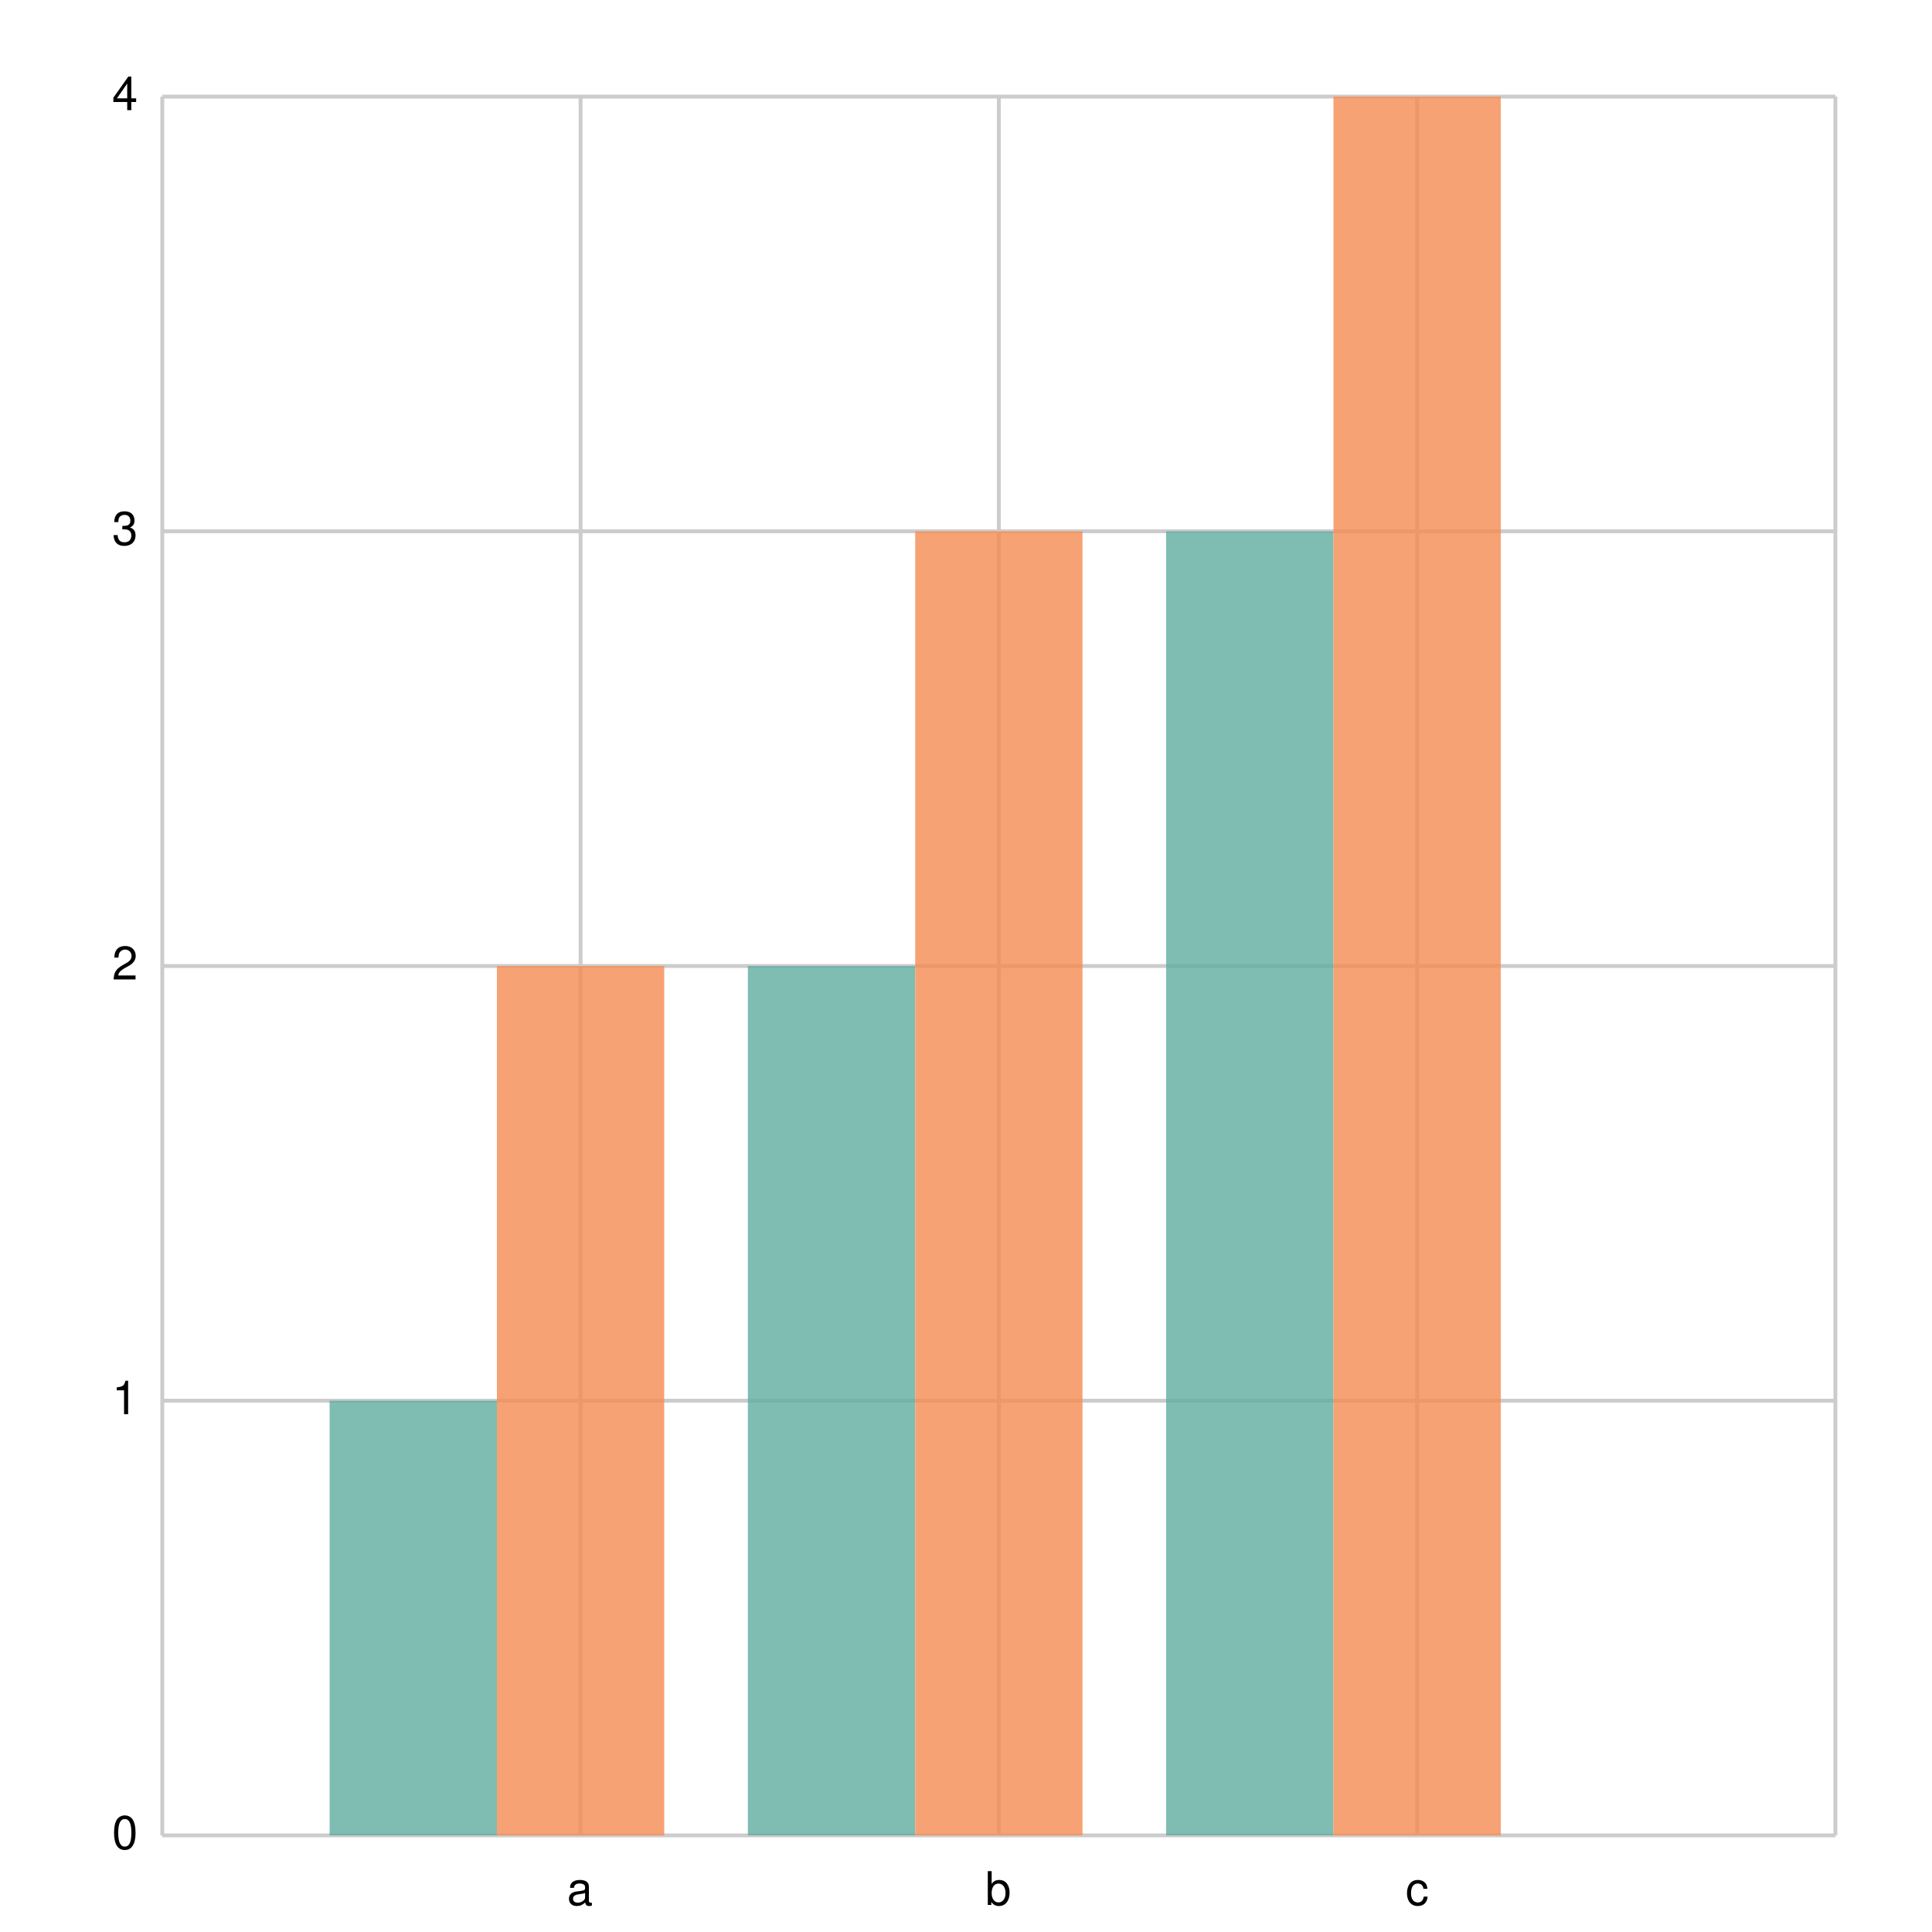
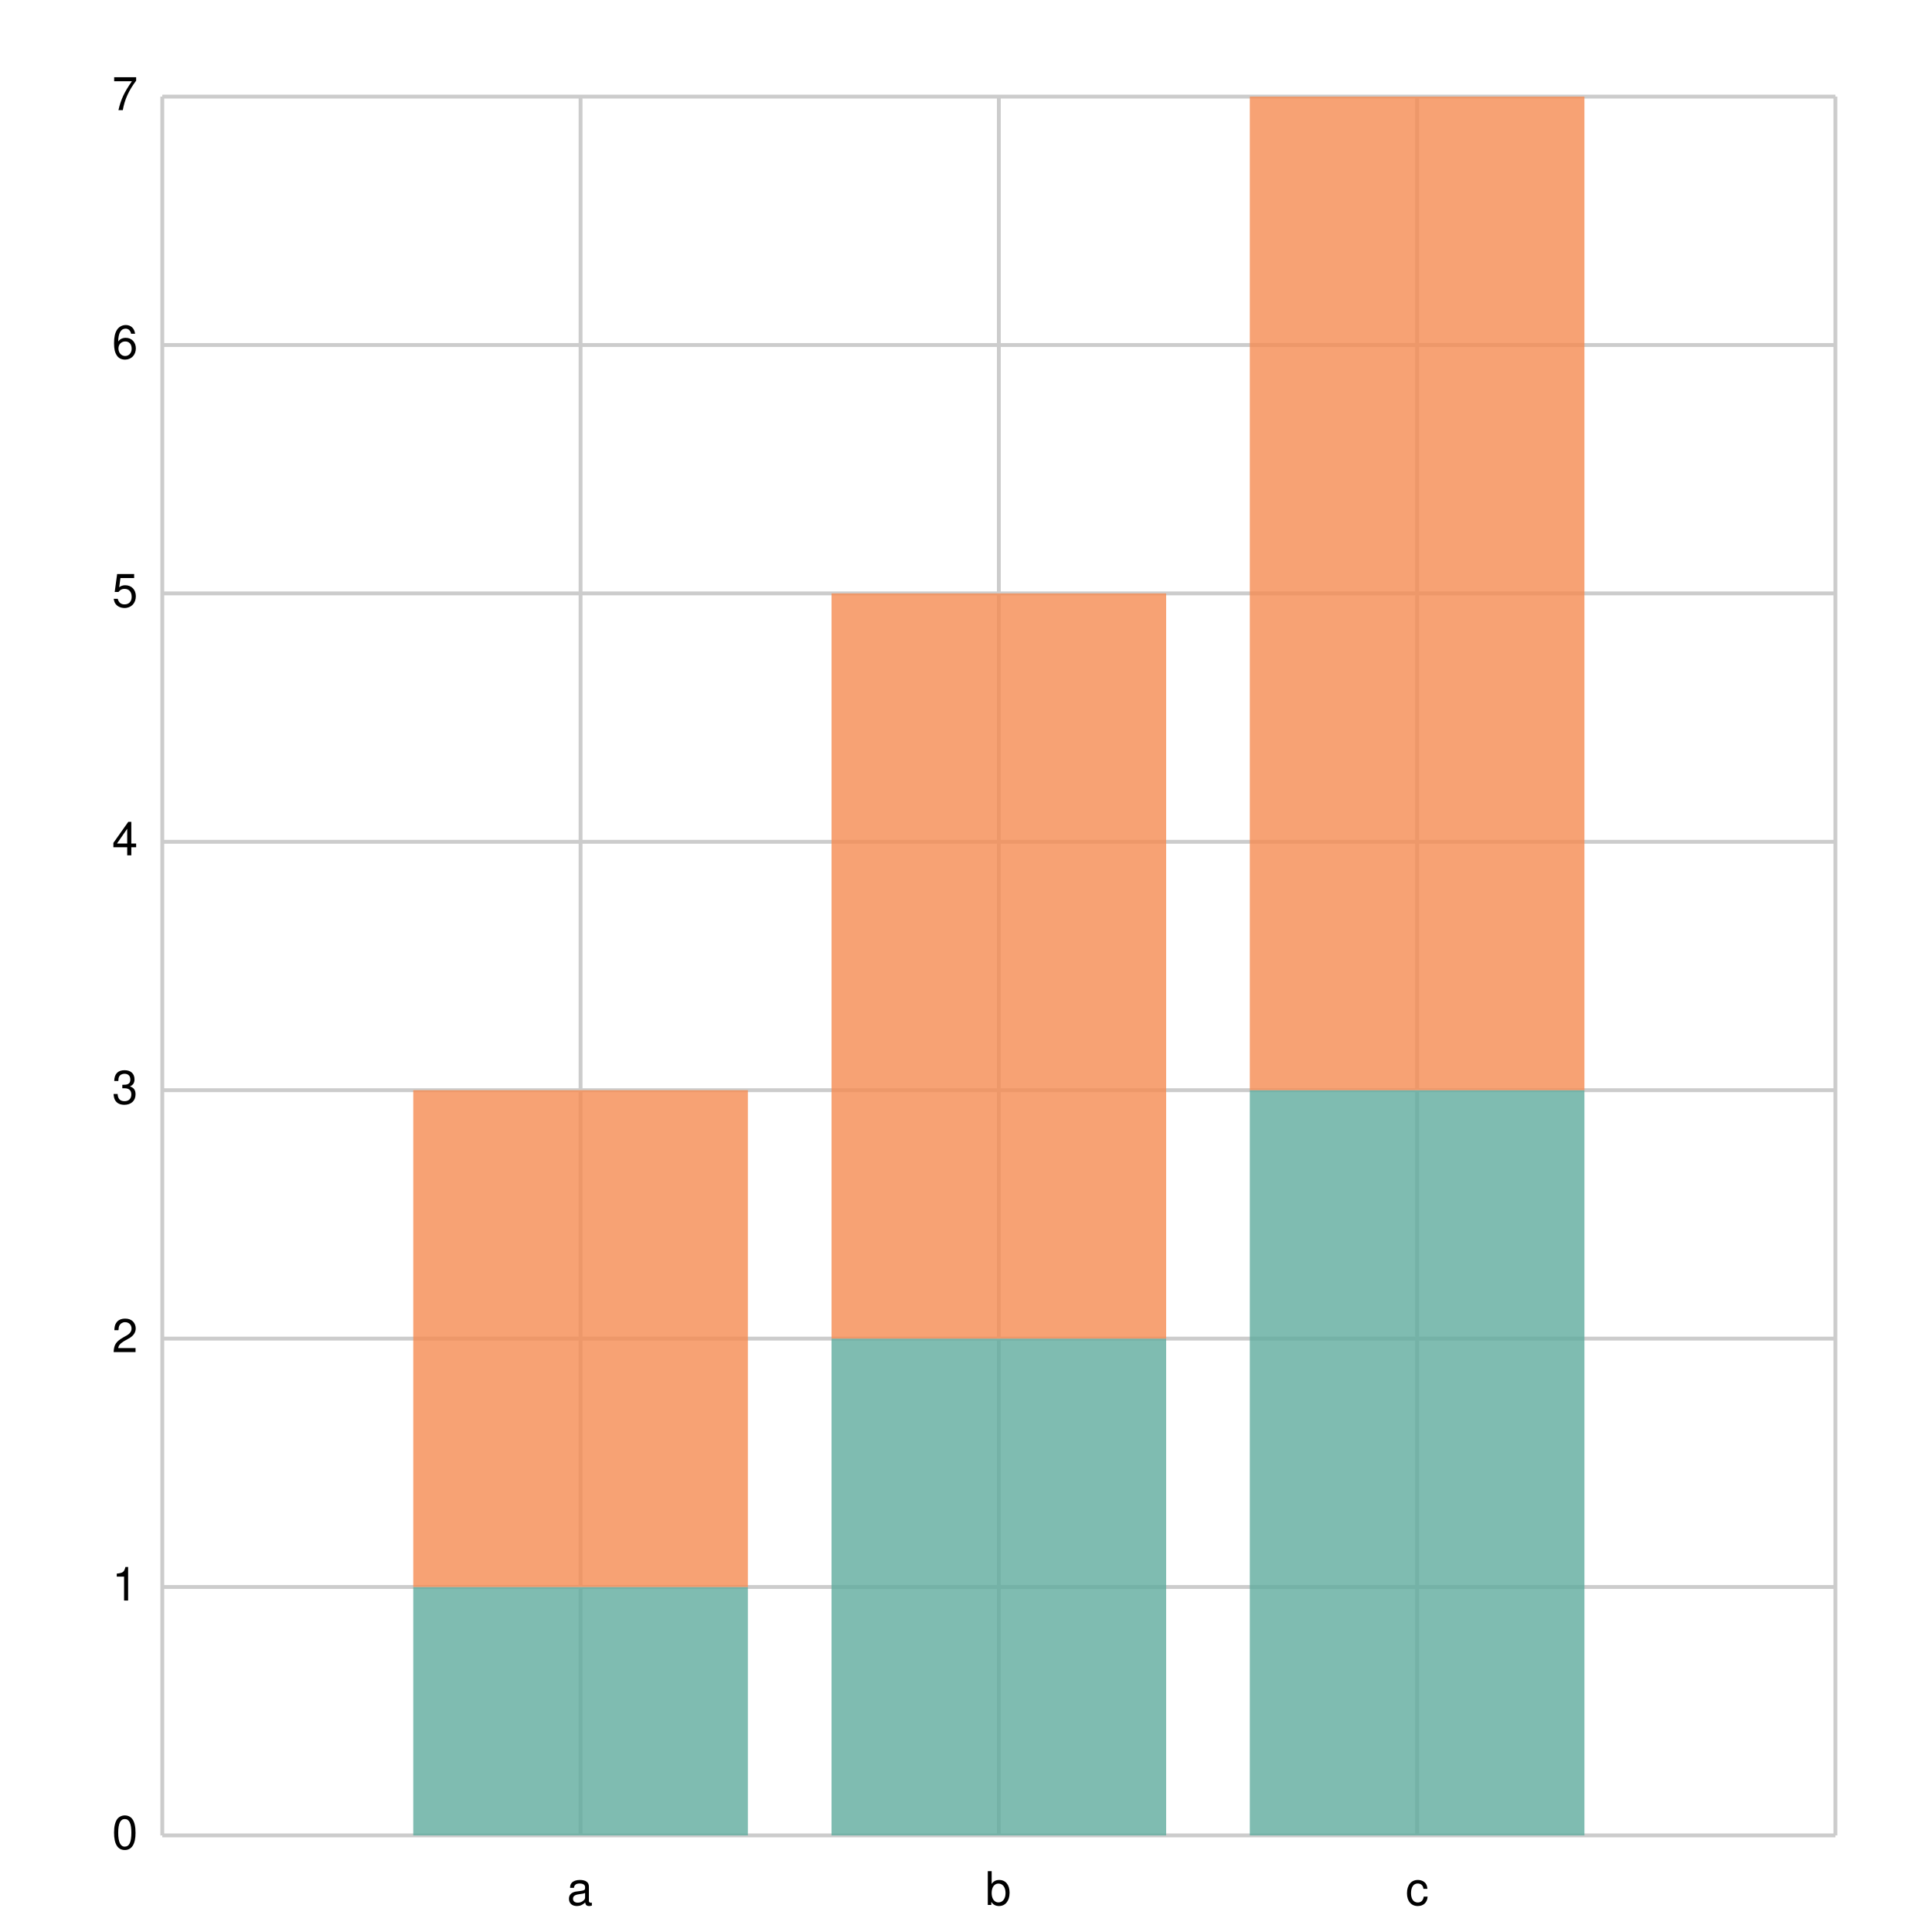
<svg xmlns="http://www.w3.org/2000/svg" width="500" height="500" viewBox="0 0 500 500">
  <path fill="white" d="M0 0 h500 v500 h-500 v-500Z" />
  <g>
-     <path stroke="#CCCCCC" stroke-dasharray="None" d="M0 0.0 h433.0 M0 112.5 h433.0 M0 225.0 h433.0 M0 337.5 h433.0 M0 450.0 h433.0" transform="translate(42.0, 25.0)" />
+     <path stroke="#CCCCCC" stroke-dasharray="None" d="M0 0.0 h433.0 M0 64.286 h433.0 M0 128.571 h433.0 M0 192.857 h433.0 M0 257.143 h433.0 M0 321.429 h433.0 M0 385.714 h433.0 M0 450.0 h433.0" transform="translate(42.0, 25.0)" />
    <g font-size="12" font-family="Helvetica" transform="translate(36.0, 25.0)">
-       <text x="0" y="0.0" transform="translate(-7, 3.5)">4</text>
-       <text x="0" y="112.5" transform="translate(-7, 3.5)">3</text>
-       <text x="0" y="225.0" transform="translate(-7, 3.5)">2</text>
-       <text x="0" y="337.5" transform="translate(-7, 3.5)">1</text>
+       <text x="0" y="0.0" transform="translate(-7, 3.5)">7</text>
+       <text x="0" y="64.286" transform="translate(-7, 3.5)">6</text>
+       <text x="0" y="128.571" transform="translate(-7, 3.5)">5</text>
+       <text x="0" y="192.857" transform="translate(-7, 3.5)">4</text>
+       <text x="0" y="257.143" transform="translate(-7, 3.5)">3</text>
+       <text x="0" y="321.429" transform="translate(-7, 3.5)">2</text>
+       <text x="0" y="385.714" transform="translate(-7, 3.5)">1</text>
      <text x="0" y="450.0" transform="translate(-7, 3.5)">0</text>
    </g>
  </g>
  <g>
    <path stroke="#CCCCCC" stroke-dasharray="None" d="M0.0 0 v450.0 M108.25 0 v450.0 M216.5 0 v450.0 M324.75 0 v450.0 M433.0 0 v450.0" transform="translate(42.0, 25.0)" />
    <g font-size="12" font-family="Helvetica" transform="translate(42.0, 43.0)">
      <text x="0.0" y="450.0" transform="translate(-1.5, 0)"> </text>
      <text x="108.25" y="450.0" transform="translate(-3.5, 0)">a</text>
      <text x="216.5" y="450.0" transform="translate(-3.5, 0)">b</text>
      <text x="324.75" y="450.0" transform="translate(-3.0, 0)">c</text>
      <text x="433.0" y="450.0" transform="translate(-1.5, 0)"> </text>
    </g>
  </g>
  <g opacity="0.8" transform="translate(-25.0, -25.0) rotate(180, 250.0, 250.0) scale(-1, 1) translate(-433.0, 0) translate(-43.3, 0)">
-     <path d="M86.6 0 h43.3 v112.5 h-43.3 v-112.5Z M194.85 0 h43.3 v225.0 h-43.3 v-225.0Z M303.1 0 h43.3 v337.5 h-43.3 v-337.5Z" fill="#5fab9e" />
-     <path d="M129.9 0 h43.3 v225.0 h-43.3 v-225.0Z M238.15 0 h43.3 v337.5 h-43.3 v-337.5Z M346.4 0 h43.3 v450.0 h-43.3 v-450.0Z" fill="#f58b51" />
+     <path d="M108.25 0.0 h86.6 v64.286 h-86.6 v-64.286Z M216.5 0.0 h86.6 v128.571 h-86.6 v-128.571Z M324.75 0.0 h86.6 v192.857 h-86.6 v-192.857Z" fill="#5fab9e" />
+     <path d="M108.25 64.286 h86.6 v128.571 h-86.6 v-128.571Z M216.5 128.571 h86.6 v192.857 h-86.6 v-192.857Z M324.75 192.857 h86.6 v257.143 h-86.6 v-257.143Z" fill="#f58b51" />
  </g>
</svg>
